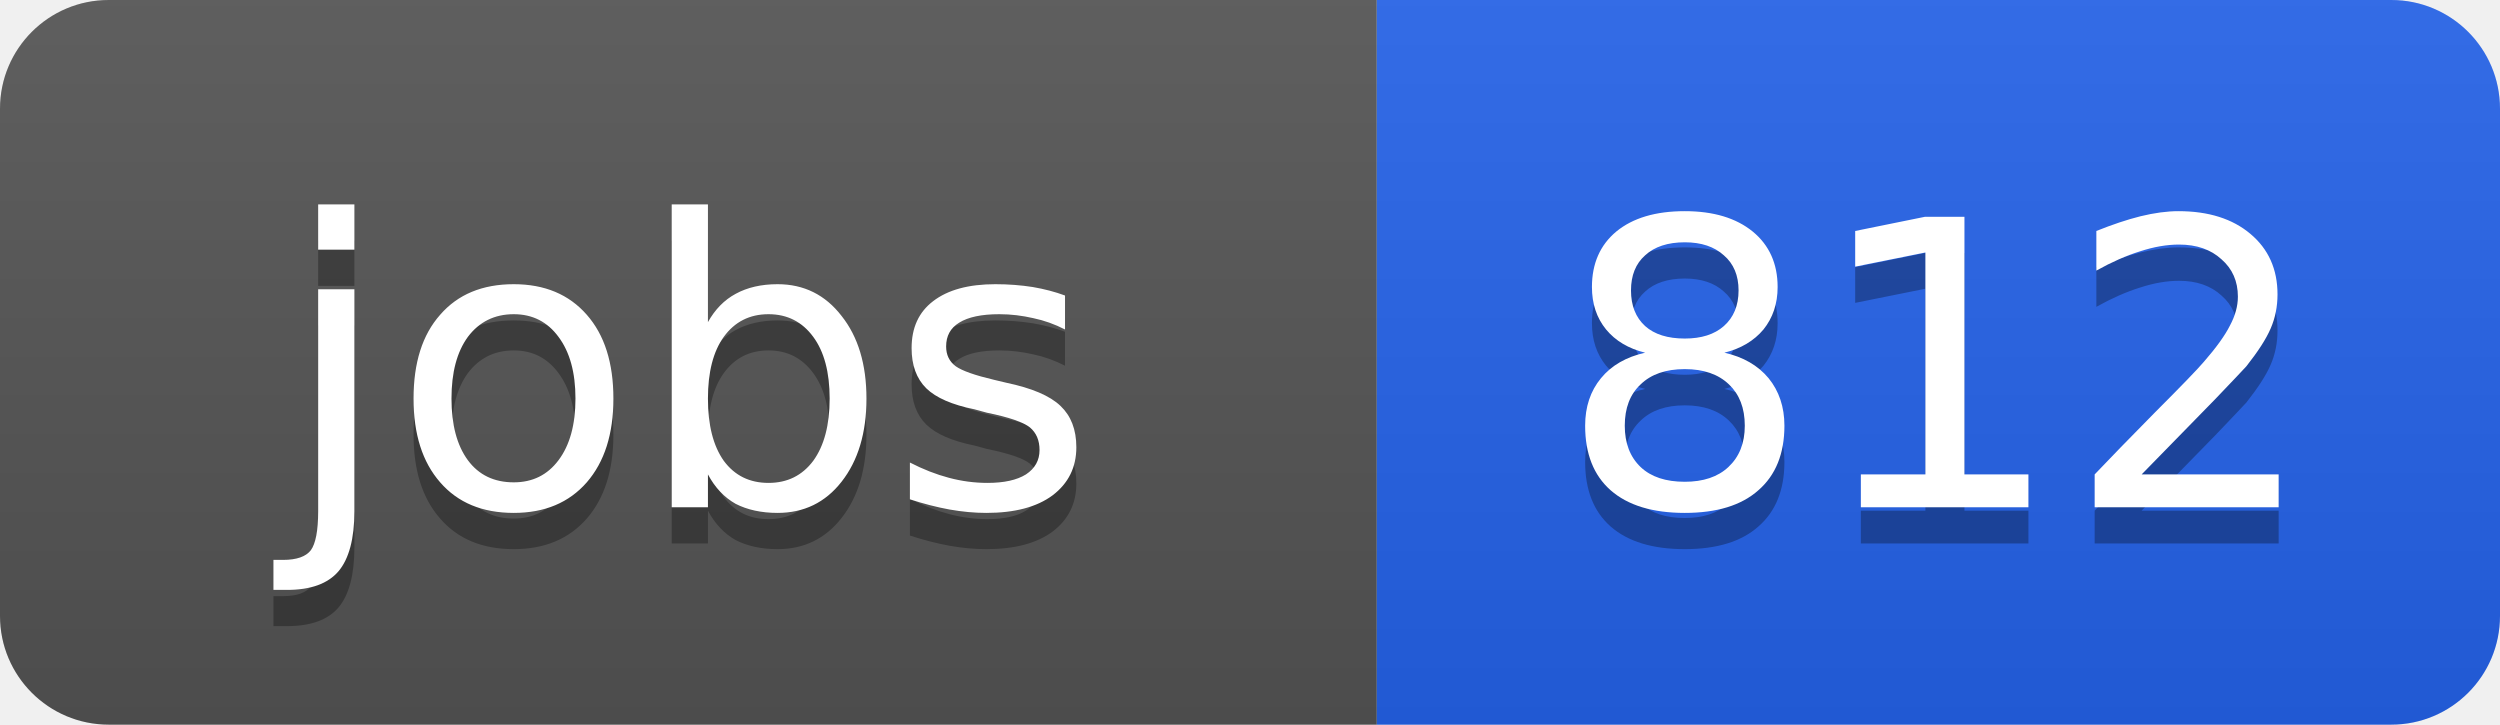
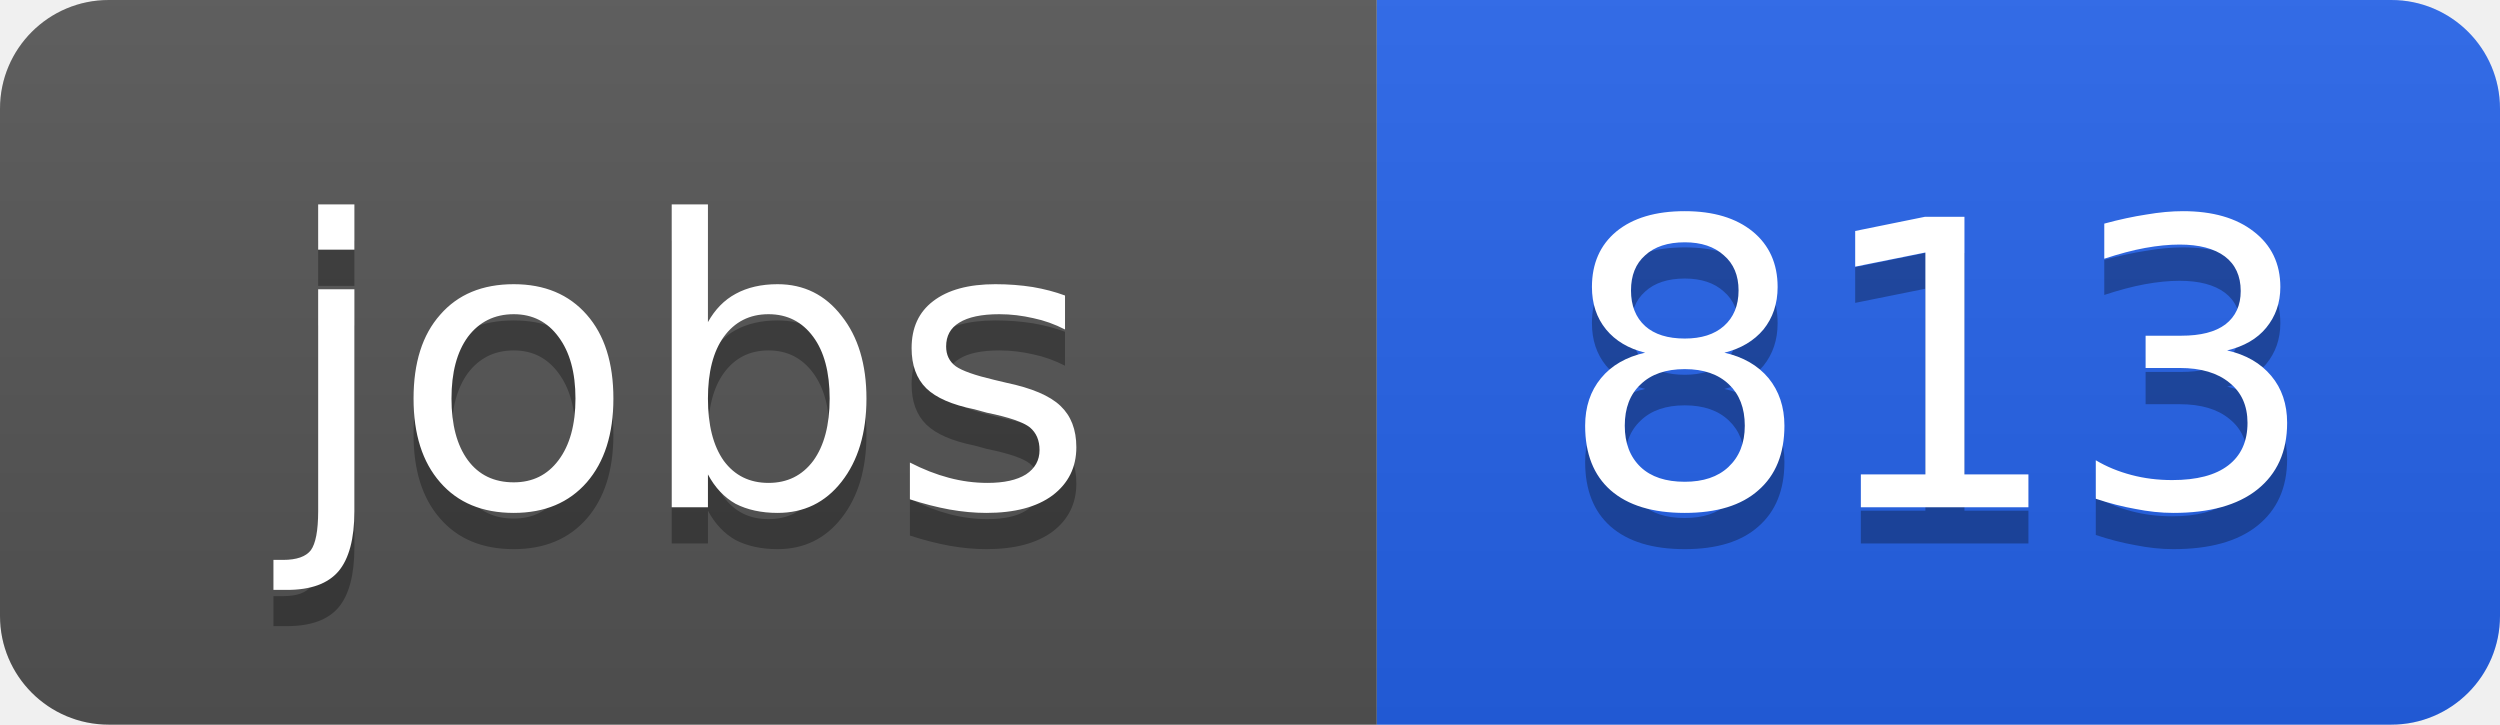
<svg xmlns="http://www.w3.org/2000/svg" width="69" height="20">
  <linearGradient id="b" x2="0" y2="100%">
    <stop offset="0" stop-color="#bbb" stop-opacity=".1" />
    <stop offset="1" stop-opacity=".1" />
  </linearGradient>
  <clipPath id="a">
    <rect width="69" height="20" rx="3" fill="#fff" />
  </clipPath>
  <g clip-path="url(#a)">
    <path fill="#555" d="M0 0h38v20H0z" />
    <path fill="#2563eb" d="M38 0h31v20H38z" />
    <path fill="url(#b)" d="M0 0h69v20H0z" />
  </g>
  <g fill="#fff" text-anchor="middle" font-family="DejaVu Sans,Verdana,Geneva,sans-serif" font-size="11">
    <text x="19" y="15" fill="#010101" fill-opacity=".3">jobs</text>
    <text x="19" y="14">jobs</text>
-     <text x="53.5" y="15" fill="#010101" fill-opacity=".3">812</text>
-     <text x="53.5" y="14">812</text>
+     <text x="53.5" y="15" fill="#010101" fill-opacity=".3">813</text>
+     <text x="53.5" y="14">813</text>
  </g>
</svg>
